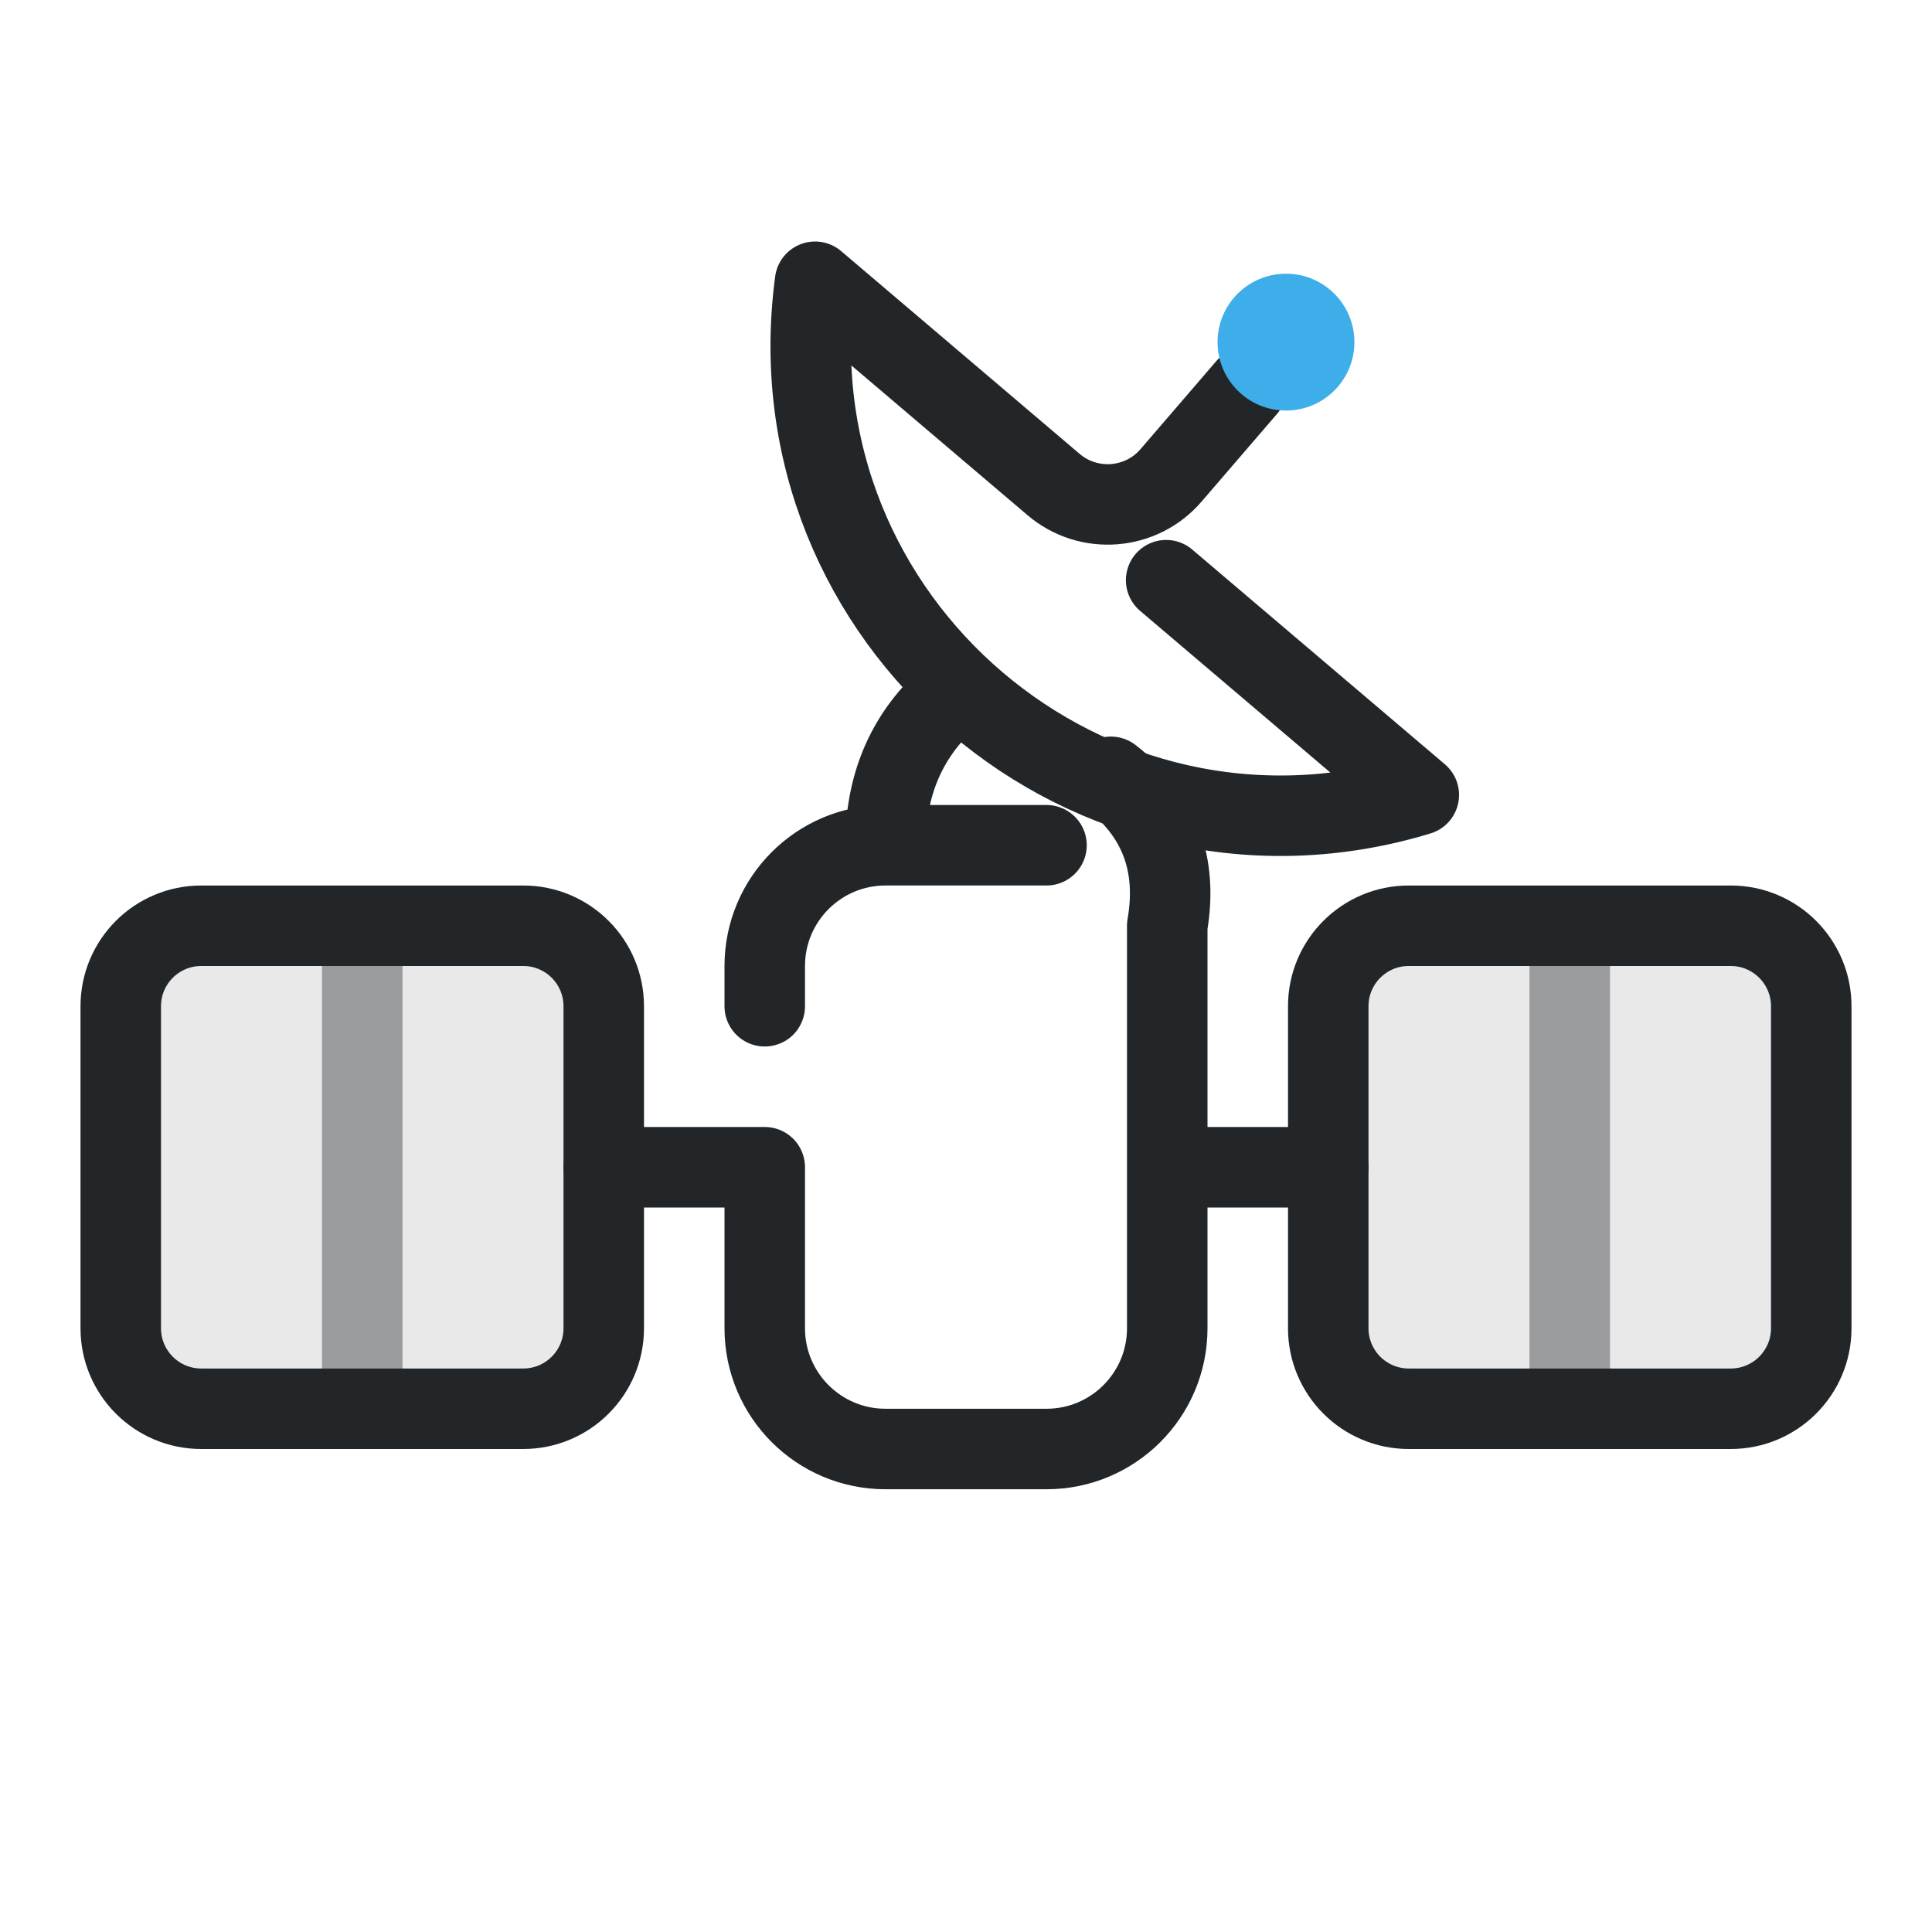
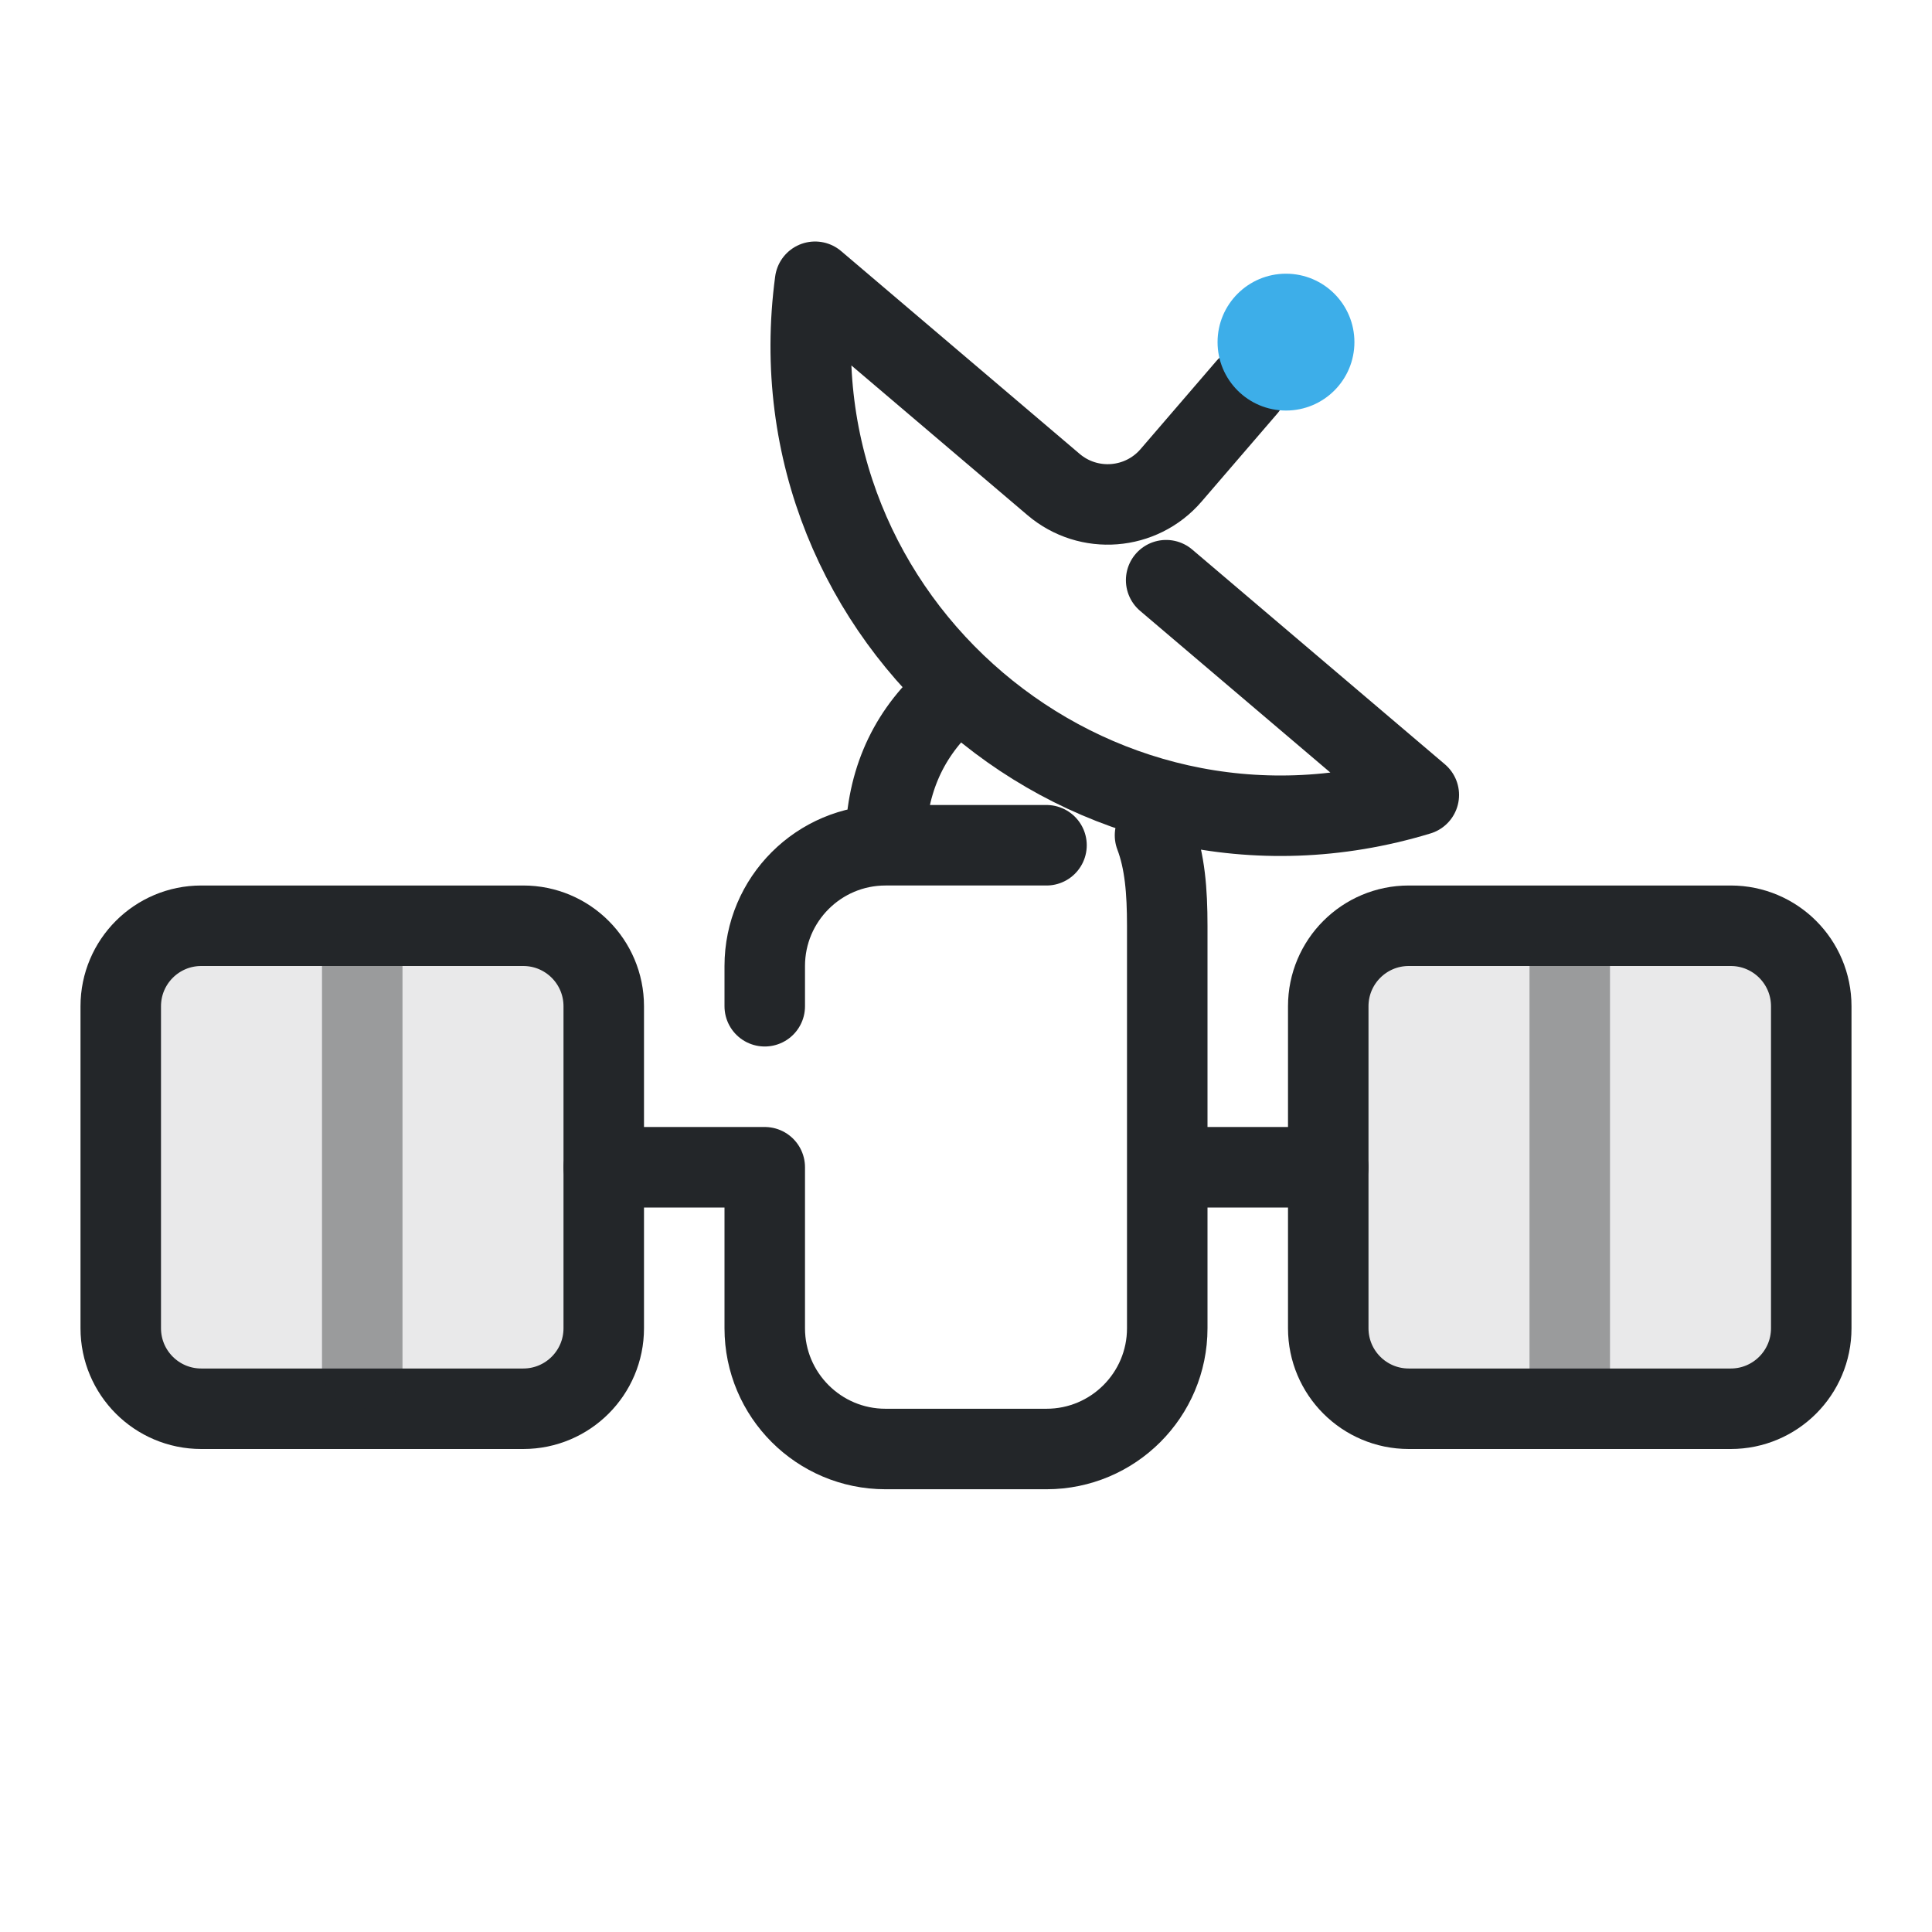
- <svg xmlns="http://www.w3.org/2000/svg" width="24" height="24" viewBox="0 0 24 24">
-   <defs>
+ <svg xmlns="http://www.w3.org/2000/svg" width="24" height="24" viewBox="0 0 24 24" version="1.1" id="svg4">
+   <defs id="defs1">
    <style id="current-color-scheme">.ColorScheme-Text{color:#232629}.ColorScheme-Highlight{color:#3daee9}</style>
  </defs>
  <g transform="translate(1,1)">
-     <g fill="none" stroke-linejoin="round" stroke-linecap="round">
-       <path class="ColorScheme-Text" stroke="currentColor" d="M8.5 11.5v-.5a1.5 1.5 0 0 1 1.5-1.5h2m-2 0q0-1.1.75-1.8m2.05.95q.9.7.7 1.85v5a1.5 1.5 0 0 1-1.5 1.5h-2a1.5 1.5 0 0 1-1.5-1.5v-2H6.5m7 0h2" />
-       <path class="ColorScheme-Text" stroke="currentColor" transform="translate(-1 -.875) scale(.75)" stroke-width="1.333" d="M 20.65,6.25 19.397,7.706 A 1.384,1.384 175.53 0 1 17.451,7.859 L 13.5,4.5 c -0.755,5.629 4.566,10.152 10,8.5 L 19.315,9.443" />
-       <circle class="ColorScheme-Highlight" cx="14.975" cy="3.25" r="0.85" fill="currentColor" />
-       <g class="ColorScheme-Text" stroke="currentColor" fill="currentColor" fill-opacity=".1">
-         <rect x="0.5" y="10.5" width="6" height="6" rx="1" fill="currentColor" class="ColorScheme-Text" stroke="currentColor" />
-         <rect x="15.5" y="10.5" width="6" height="6" rx="1" fill="currentColor" class="ColorScheme-Text" stroke="currentColor" />
+     <g fill="none" stroke-linejoin="round" stroke-linecap="round" id="g4">
+       <path class="ColorScheme-Text" stroke="currentColor" d="M 8.5,11.5 V 11 C 8.5,10.172 9.172,9.5 10,9.5 h 2 m -2,0 c 0,-0.733 0.25,-1.333 0.75,-1.8 m 2.598,1.677 C 13.471,9.701 13.5,10.072 13.5,10.5 v 5 C 13.5,16.328 12.828,17 12,17 H 10 C 9.172,17 8.5,16.328 8.5,15.5 v -2 h -2 m 7,0 h 2" id="path1" />
+       <path class="ColorScheme-Text" stroke="currentColor" transform="translate(-1 -.875) scale(.75)" stroke-width="1.333" d="M 20.65,6.25 19.397,7.706 A 1.384,1.384 175.53 0 1 17.451,7.859 L 13.5,4.5 c -0.755,5.629 4.566,10.152 10,8.5 L 19.315,9.443" id="path2" />
+       <circle class="ColorScheme-Highlight" cx="14.975" cy="3.25" r="0.85" fill="currentColor" id="circle2" />
+       <g class="ColorScheme-Text" stroke="currentColor" fill="currentColor" fill-opacity=".1" id="g3">
+         <rect x="0.5" y="10.5" width="6" height="6" rx="1" fill="currentColor" class="ColorScheme-Text" stroke="currentColor" id="rect2" />
+         <rect x="15.5" y="10.5" width="6" height="6" rx="1" fill="currentColor" class="ColorScheme-Text" stroke="currentColor" id="rect3" />
      </g>
-       <path class="ColorScheme-Text" stroke="currentColor" opacity=".4" d="M3.5 11v5m15-5v5" />
+       <path class="ColorScheme-Text" stroke="currentColor" opacity=".4" d="M3.5 11v5m15-5v5" id="path3" />
    </g>
  </g>
</svg>
